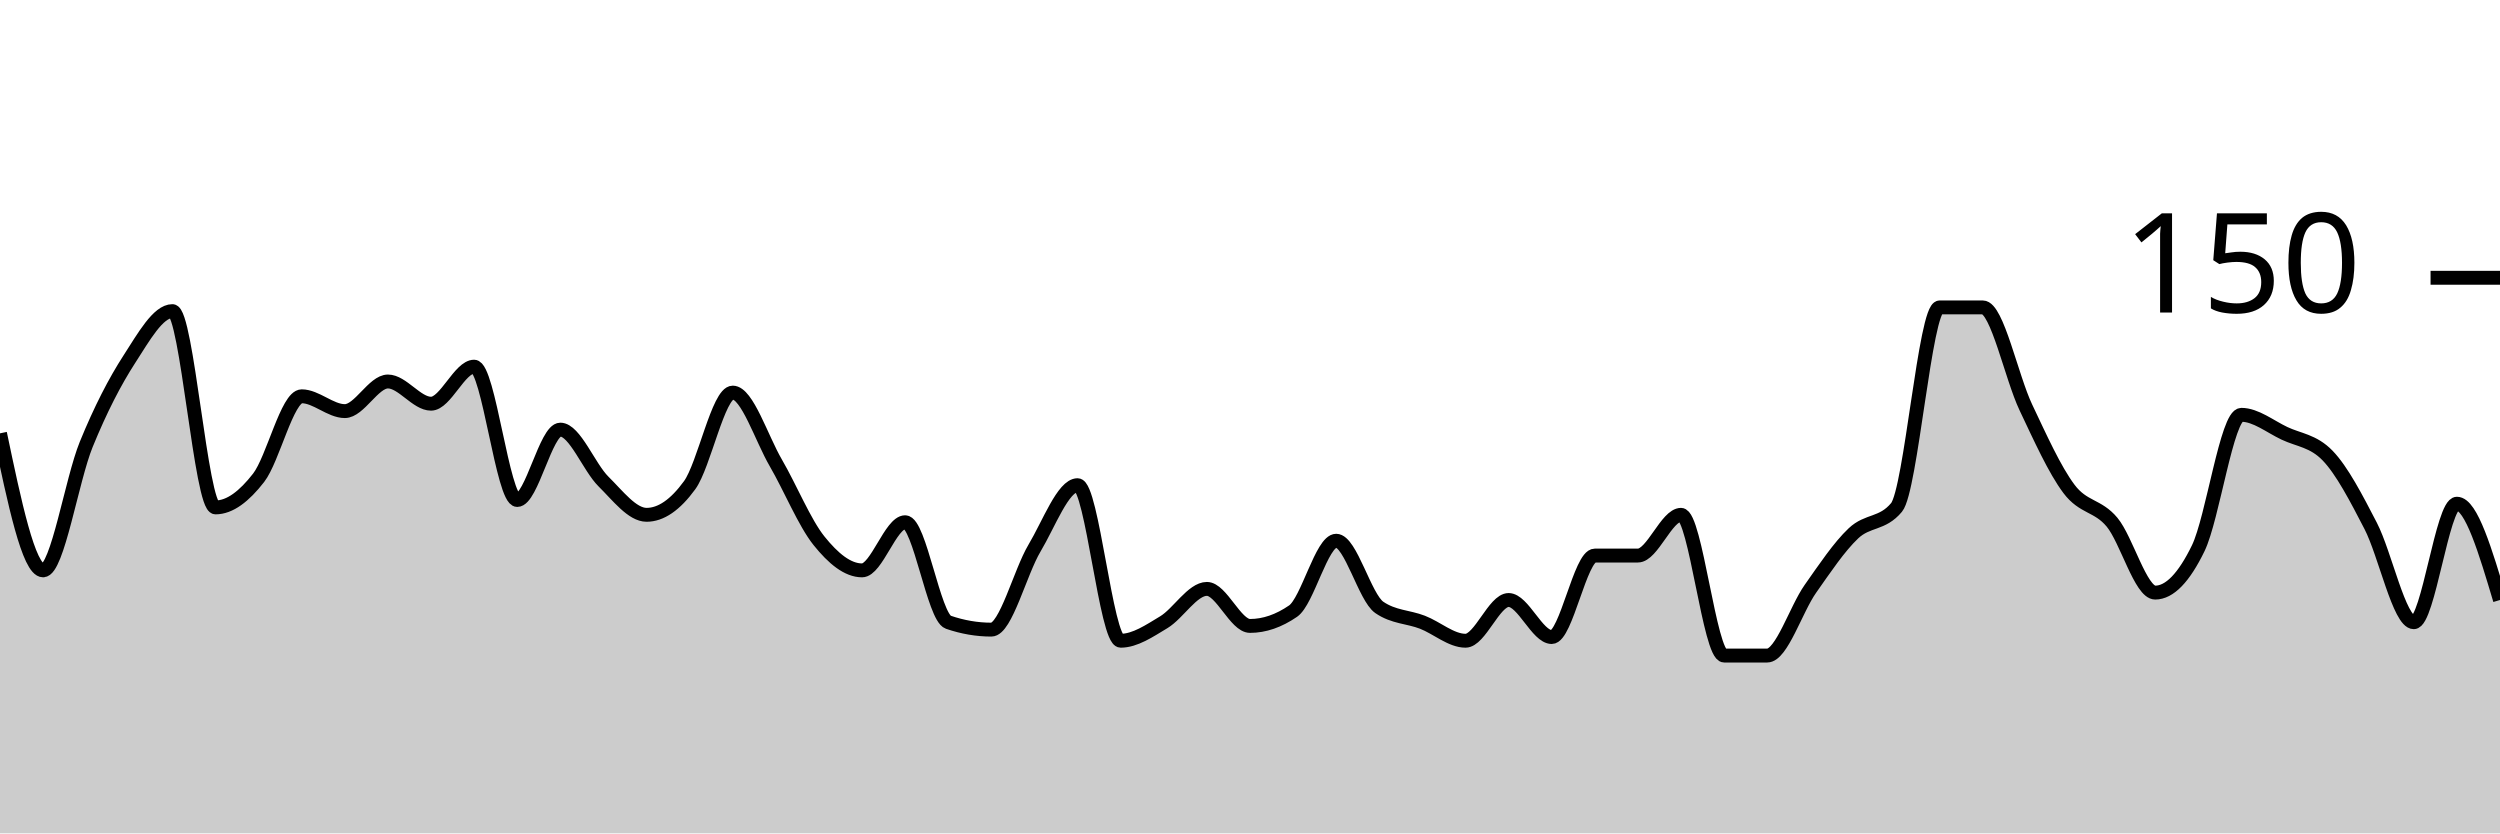
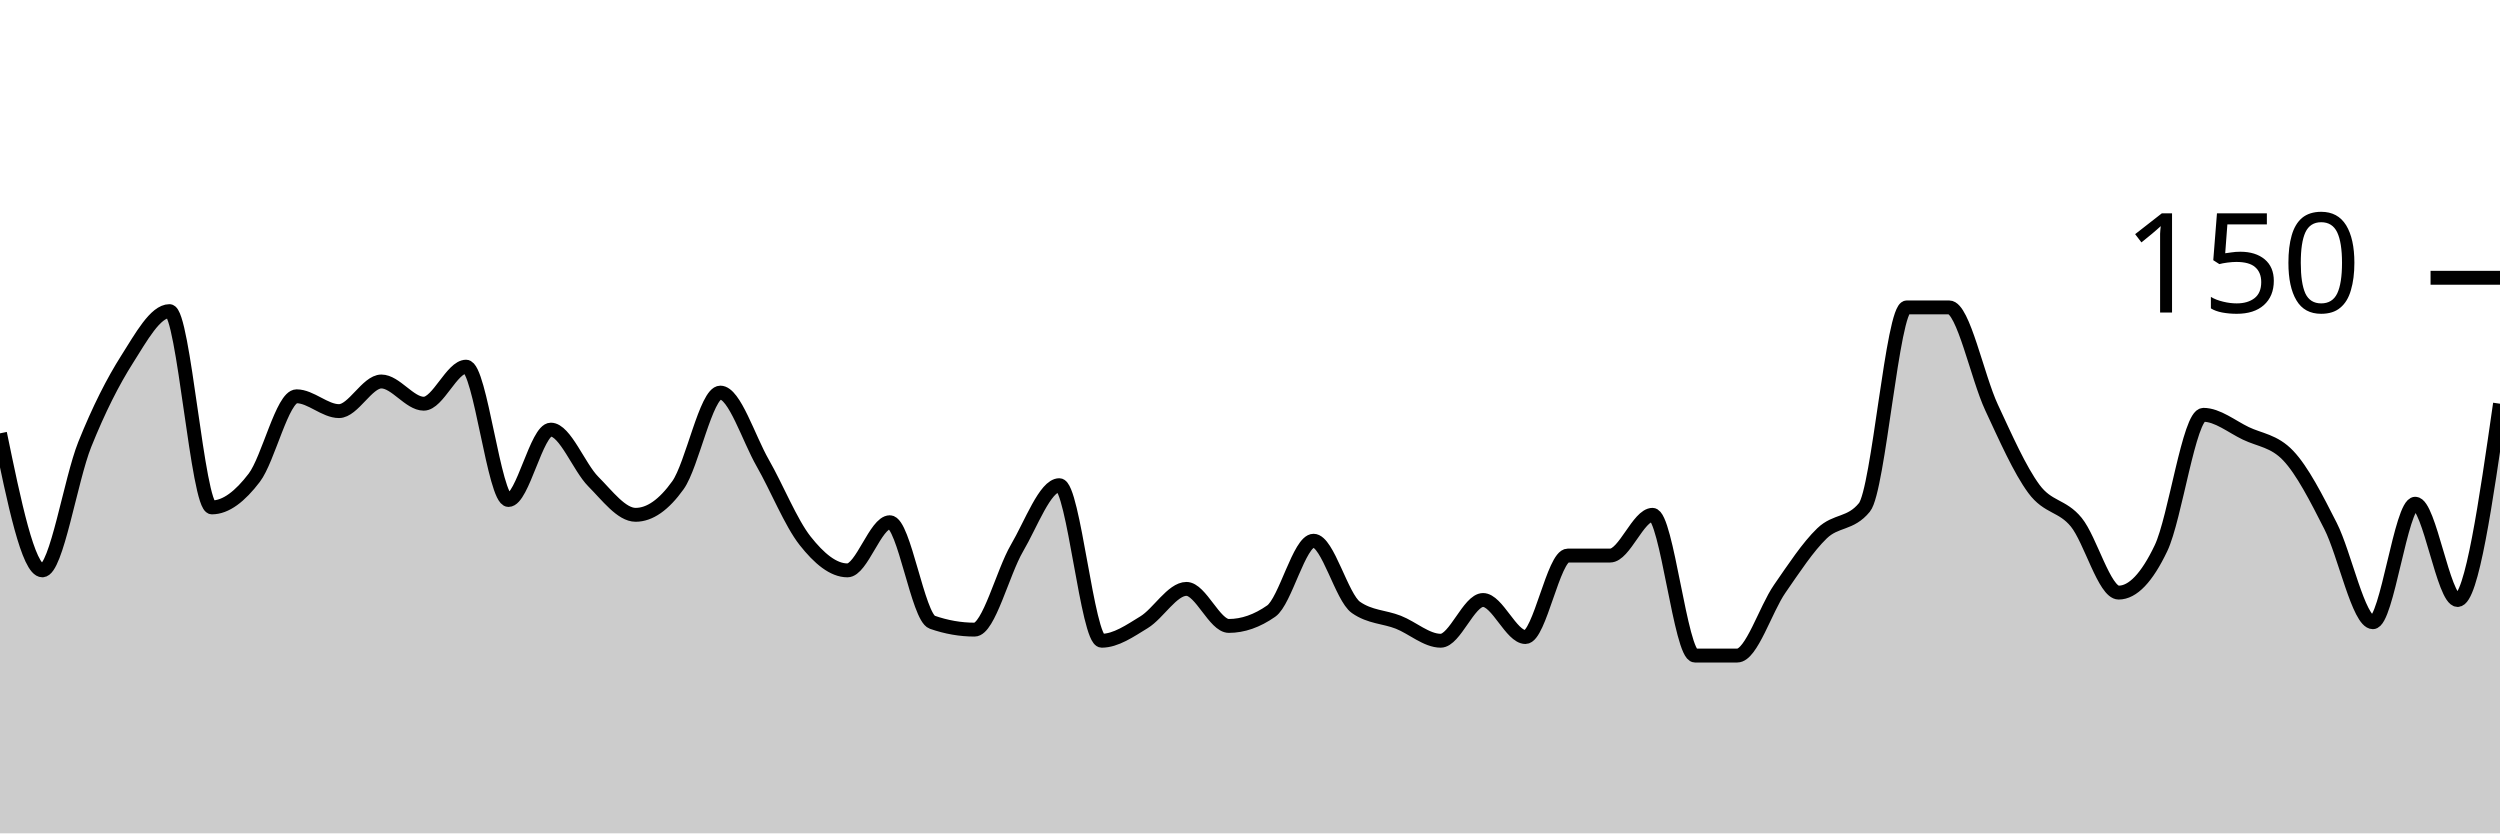
<svg xmlns="http://www.w3.org/2000/svg" viewBox="0 0 180 60">
  <g transform="translate(0,20)">
-     <path class="area" fill="rgba(0, 0, 0, 0.2)" d="M0,11.2C1.034,16.133,2.069,21.067,3.103,21.067C4.138,21.067,5.172,14.533,6.207,12C7.241,9.467,8.276,7.467,9.31,5.867C10.345,4.267,11.379,2.4,12.414,2.4C13.448,2.4,14.483,16.533,15.517,16.533C16.552,16.533,17.586,15.733,18.621,14.4C19.655,13.067,20.69,8.533,21.724,8.533C22.759,8.533,23.793,9.6,24.828,9.6C25.862,9.6,26.897,7.467,27.931,7.467C28.966,7.467,30,9.067,31.034,9.067C32.069,9.067,33.103,6.4,34.138,6.4C35.172,6.4,36.207,16,37.241,16C38.276,16,39.31,10.933,40.345,10.933C41.379,10.933,42.414,13.644,43.448,14.667C44.483,15.689,45.517,17.067,46.552,17.067C47.586,17.067,48.621,16.356,49.655,14.933C50.69,13.511,51.724,8.267,52.759,8.267C53.793,8.267,54.828,11.556,55.862,13.333C56.897,15.111,57.931,17.644,58.966,18.933C60,20.222,61.034,21.067,62.069,21.067C63.103,21.067,64.138,17.6,65.172,17.6C66.207,17.6,67.241,24.444,68.276,24.8C69.31,25.156,70.345,25.333,71.379,25.333C72.414,25.333,73.448,21.2,74.483,19.467C75.517,17.733,76.552,14.933,77.586,14.933C78.621,14.933,79.655,26.133,80.69,26.133C81.724,26.133,82.759,25.422,83.793,24.8C84.828,24.178,85.862,22.4,86.897,22.4C87.931,22.4,88.966,25.067,90,25.067C91.034,25.067,92.069,24.711,93.103,24C94.138,23.289,95.172,18.933,96.207,18.933C97.241,18.933,98.276,23.022,99.31,23.733C100.345,24.444,101.379,24.4,102.414,24.8C103.448,25.2,104.483,26.133,105.517,26.133C106.552,26.133,107.586,23.2,108.621,23.2C109.655,23.2,110.69,25.867,111.724,25.867C112.759,25.867,113.793,20,114.828,20C115.862,20,116.897,20,117.931,20C118.966,20,120,17.067,121.034,17.067C122.069,17.067,123.103,27.2,124.138,27.2C125.172,27.2,126.207,27.2,127.241,27.2C128.276,27.2,129.31,23.867,130.345,22.4C131.379,20.933,132.414,19.378,133.448,18.4C134.483,17.422,135.517,17.778,136.552,16.533C137.586,15.289,138.621,2.133,139.655,2.133C140.69,2.133,141.724,2.133,142.759,2.133C143.793,2.133,144.828,7.156,145.862,9.333C146.897,11.511,147.931,13.822,148.966,15.2C150,16.578,151.034,16.356,152.069,17.6C153.103,18.844,154.138,22.667,155.172,22.667C156.207,22.667,157.241,21.6,158.276,19.467C159.31,17.333,160.345,9.867,161.379,9.867C162.414,9.867,163.448,10.711,164.483,11.2C165.517,11.689,166.552,11.733,167.586,12.8C168.621,13.867,169.655,15.867,170.69,17.867C171.724,19.867,172.759,24.8,173.793,24.8C174.828,24.8,175.862,16.267,176.897,16.267C177.931,16.267,178.966,19.733,180,23.2L180,40C178.966,40,177.931,40,176.897,40C175.862,40,174.828,40,173.793,40C172.759,40,171.724,40,170.69,40C169.655,40,168.621,40,167.586,40C166.552,40,165.517,40,164.483,40C163.448,40,162.414,40,161.379,40C160.345,40,159.31,40,158.276,40C157.241,40,156.207,40,155.172,40C154.138,40,153.103,40,152.069,40C151.034,40,150,40,148.966,40C147.931,40,146.897,40,145.862,40C144.828,40,143.793,40,142.759,40C141.724,40,140.69,40,139.655,40C138.621,40,137.586,40,136.552,40C135.517,40,134.483,40,133.448,40C132.414,40,131.379,40,130.345,40C129.31,40,128.276,40,127.241,40C126.207,40,125.172,40,124.138,40C123.103,40,122.069,40,121.034,40C120,40,118.966,40,117.931,40C116.897,40,115.862,40,114.828,40C113.793,40,112.759,40,111.724,40C110.69,40,109.655,40,108.621,40C107.586,40,106.552,40,105.517,40C104.483,40,103.448,40,102.414,40C101.379,40,100.345,40,99.31,40C98.276,40,97.241,40,96.207,40C95.172,40,94.138,40,93.103,40C92.069,40,91.034,40,90,40C88.966,40,87.931,40,86.897,40C85.862,40,84.828,40,83.793,40C82.759,40,81.724,40,80.69,40C79.655,40,78.621,40,77.586,40C76.552,40,75.517,40,74.483,40C73.448,40,72.414,40,71.379,40C70.345,40,69.31,40,68.276,40C67.241,40,66.207,40,65.172,40C64.138,40,63.103,40,62.069,40C61.034,40,60,40,58.966,40C57.931,40,56.897,40,55.862,40C54.828,40,53.793,40,52.759,40C51.724,40,50.69,40,49.655,40C48.621,40,47.586,40,46.552,40C45.517,40,44.483,40,43.448,40C42.414,40,41.379,40,40.345,40C39.31,40,38.276,40,37.241,40C36.207,40,35.172,40,34.138,40C33.103,40,32.069,40,31.034,40C30,40,28.966,40,27.931,40C26.897,40,25.862,40,24.828,40C23.793,40,22.759,40,21.724,40C20.69,40,19.655,40,18.621,40C17.586,40,16.552,40,15.517,40C14.483,40,13.448,40,12.414,40C11.379,40,10.345,40,9.31,40C8.276,40,7.241,40,6.207,40C5.172,40,4.138,40,3.103,40C2.069,40,1.034,40,0,40Z" />
-     <path class="line" stroke="black" fill="none" d="M0,11.2C1.034,16.133,2.069,21.067,3.103,21.067C4.138,21.067,5.172,14.533,6.207,12C7.241,9.467,8.276,7.467,9.31,5.867C10.345,4.267,11.379,2.4,12.414,2.4C13.448,2.4,14.483,16.533,15.517,16.533C16.552,16.533,17.586,15.733,18.621,14.4C19.655,13.067,20.69,8.533,21.724,8.533C22.759,8.533,23.793,9.6,24.828,9.6C25.862,9.6,26.897,7.467,27.931,7.467C28.966,7.467,30,9.067,31.034,9.067C32.069,9.067,33.103,6.4,34.138,6.4C35.172,6.4,36.207,16,37.241,16C38.276,16,39.31,10.933,40.345,10.933C41.379,10.933,42.414,13.644,43.448,14.667C44.483,15.689,45.517,17.067,46.552,17.067C47.586,17.067,48.621,16.356,49.655,14.933C50.69,13.511,51.724,8.267,52.759,8.267C53.793,8.267,54.828,11.556,55.862,13.333C56.897,15.111,57.931,17.644,58.966,18.933C60,20.222,61.034,21.067,62.069,21.067C63.103,21.067,64.138,17.6,65.172,17.6C66.207,17.6,67.241,24.444,68.276,24.8C69.31,25.156,70.345,25.333,71.379,25.333C72.414,25.333,73.448,21.2,74.483,19.467C75.517,17.733,76.552,14.933,77.586,14.933C78.621,14.933,79.655,26.133,80.69,26.133C81.724,26.133,82.759,25.422,83.793,24.8C84.828,24.178,85.862,22.4,86.897,22.4C87.931,22.4,88.966,25.067,90,25.067C91.034,25.067,92.069,24.711,93.103,24C94.138,23.289,95.172,18.933,96.207,18.933C97.241,18.933,98.276,23.022,99.31,23.733C100.345,24.444,101.379,24.4,102.414,24.8C103.448,25.2,104.483,26.133,105.517,26.133C106.552,26.133,107.586,23.2,108.621,23.2C109.655,23.2,110.69,25.867,111.724,25.867C112.759,25.867,113.793,20,114.828,20C115.862,20,116.897,20,117.931,20C118.966,20,120,17.067,121.034,17.067C122.069,17.067,123.103,27.2,124.138,27.2C125.172,27.2,126.207,27.2,127.241,27.2C128.276,27.2,129.31,23.867,130.345,22.4C131.379,20.933,132.414,19.378,133.448,18.4C134.483,17.422,135.517,17.778,136.552,16.533C137.586,15.289,138.621,2.133,139.655,2.133C140.69,2.133,141.724,2.133,142.759,2.133C143.793,2.133,144.828,7.156,145.862,9.333C146.897,11.511,147.931,13.822,148.966,15.2C150,16.578,151.034,16.356,152.069,17.6C153.103,18.844,154.138,22.667,155.172,22.667C156.207,22.667,157.241,21.6,158.276,19.467C159.31,17.333,160.345,9.867,161.379,9.867C162.414,9.867,163.448,10.711,164.483,11.2C165.517,11.689,166.552,11.733,167.586,12.8C168.621,13.867,169.655,15.867,170.69,17.867C171.724,19.867,172.759,24.8,173.793,24.8C174.828,24.8,175.862,16.267,176.897,16.267C177.931,16.267,178.966,19.733,180,23.2" />
+     <path class="area" fill="rgba(0, 0, 0, 0.2)" d="M0,11.2C1.017,16.133,2.034,21.067,3.051,21.067C4.068,21.067,5.085,14.533,6.102,12C7.119,9.467,8.136,7.467,9.153,5.867C10.169,4.267,11.186,2.4,12.203,2.4C13.22,2.4,14.237,16.533,15.254,16.533C16.271,16.533,17.288,15.733,18.305,14.4C19.322,13.067,20.339,8.533,21.356,8.533C22.373,8.533,23.39,9.6,24.407,9.6C25.424,9.6,26.441,7.467,27.458,7.467C28.475,7.467,29.492,9.067,30.508,9.067C31.525,9.067,32.542,6.4,33.559,6.4C34.576,6.4,35.593,16,36.61,16C37.627,16,38.644,10.933,39.661,10.933C40.678,10.933,41.695,13.644,42.712,14.667C43.729,15.689,44.746,17.067,45.763,17.067C46.78,17.067,47.797,16.356,48.814,14.933C49.831,13.511,50.847,8.267,51.864,8.267C52.881,8.267,53.898,11.556,54.915,13.333C55.932,15.111,56.949,17.644,57.966,18.933C58.983,20.222,60,21.067,61.017,21.067C62.034,21.067,63.051,17.6,64.068,17.6C65.085,17.6,66.102,24.444,67.119,24.8C68.136,25.156,69.153,25.333,70.169,25.333C71.186,25.333,72.203,21.2,73.22,19.467C74.237,17.733,75.254,14.933,76.271,14.933C77.288,14.933,78.305,26.133,79.322,26.133C80.339,26.133,81.356,25.422,82.373,24.8C83.39,24.178,84.407,22.4,85.424,22.4C86.441,22.4,87.458,25.067,88.475,25.067C89.492,25.067,90.508,24.711,91.525,24C92.542,23.289,93.559,18.933,94.576,18.933C95.593,18.933,96.61,23.022,97.627,23.733C98.644,24.444,99.661,24.4,100.678,24.8C101.695,25.2,102.712,26.133,103.729,26.133C104.746,26.133,105.763,23.2,106.78,23.2C107.797,23.2,108.814,25.867,109.831,25.867C110.847,25.867,111.864,20,112.881,20C113.898,20,114.915,20,115.932,20C116.949,20,117.966,17.067,118.983,17.067C120,17.067,121.017,27.2,122.034,27.2C123.051,27.2,124.068,27.2,125.085,27.2C126.102,27.2,127.119,23.867,128.136,22.4C129.153,20.933,130.169,19.378,131.186,18.4C132.203,17.422,133.22,17.778,134.237,16.533C135.254,15.289,136.271,2.133,137.288,2.133C138.305,2.133,139.322,2.133,140.339,2.133C141.356,2.133,142.373,7.156,143.39,9.333C144.407,11.511,145.424,13.822,146.441,15.2C147.458,16.578,148.475,16.356,149.492,17.6C150.508,18.844,151.525,22.667,152.542,22.667C153.559,22.667,154.576,21.6,155.593,19.467C156.61,17.333,157.627,9.867,158.644,9.867C159.661,9.867,160.678,10.711,161.695,11.2C162.712,11.689,163.729,11.733,164.746,12.8C165.763,13.867,166.78,15.867,167.797,17.867C168.814,19.867,169.831,24.8,170.847,24.8C171.864,24.8,172.881,16.267,173.898,16.267C174.915,16.267,175.932,23.2,176.949,23.2C177.966,23.2,178.983,16.133,180,9.067L180,40C178.983,40,177.966,40,176.949,40C175.932,40,174.915,40,173.898,40C172.881,40,171.864,40,170.847,40C169.831,40,168.814,40,167.797,40C166.78,40,165.763,40,164.746,40C163.729,40,162.712,40,161.695,40C160.678,40,159.661,40,158.644,40C157.627,40,156.61,40,155.593,40C154.576,40,153.559,40,152.542,40C151.525,40,150.508,40,149.492,40C148.475,40,147.458,40,146.441,40C145.424,40,144.407,40,143.39,40C142.373,40,141.356,40,140.339,40C139.322,40,138.305,40,137.288,40C136.271,40,135.254,40,134.237,40C133.22,40,132.203,40,131.186,40C130.169,40,129.153,40,128.136,40C127.119,40,126.102,40,125.085,40C124.068,40,123.051,40,122.034,40C121.017,40,120,40,118.983,40C117.966,40,116.949,40,115.932,40C114.915,40,113.898,40,112.881,40C111.864,40,110.847,40,109.831,40C108.814,40,107.797,40,106.78,40C105.763,40,104.746,40,103.729,40C102.712,40,101.695,40,100.678,40C99.661,40,98.644,40,97.627,40C96.61,40,95.593,40,94.576,40C93.559,40,92.542,40,91.525,40C90.508,40,89.492,40,88.475,40C87.458,40,86.441,40,85.424,40C84.407,40,83.39,40,82.373,40C81.356,40,80.339,40,79.322,40C78.305,40,77.288,40,76.271,40C75.254,40,74.237,40,73.22,40C72.203,40,71.186,40,70.169,40C69.153,40,68.136,40,67.119,40C66.102,40,65.085,40,64.068,40C63.051,40,62.034,40,61.017,40C60,40,58.983,40,57.966,40C56.949,40,55.932,40,54.915,40C53.898,40,52.881,40,51.864,40C50.847,40,49.831,40,48.814,40C47.797,40,46.78,40,45.763,40C44.746,40,43.729,40,42.712,40C41.695,40,40.678,40,39.661,40C38.644,40,37.627,40,36.61,40C35.593,40,34.576,40,33.559,40C32.542,40,31.525,40,30.508,40C29.492,40,28.475,40,27.458,40C26.441,40,25.424,40,24.407,40C23.39,40,22.373,40,21.356,40C20.339,40,19.322,40,18.305,40C17.288,40,16.271,40,15.254,40C14.237,40,13.22,40,12.203,40C11.186,40,10.169,40,9.153,40C8.136,40,7.119,40,6.102,40C5.085,40,4.068,40,3.051,40C2.034,40,1.017,40,0,40Z" />
+     <path class="line" stroke="black" fill="none" d="M0,11.2C1.017,16.133,2.034,21.067,3.051,21.067C4.068,21.067,5.085,14.533,6.102,12C7.119,9.467,8.136,7.467,9.153,5.867C10.169,4.267,11.186,2.4,12.203,2.4C13.22,2.4,14.237,16.533,15.254,16.533C16.271,16.533,17.288,15.733,18.305,14.4C19.322,13.067,20.339,8.533,21.356,8.533C22.373,8.533,23.39,9.6,24.407,9.6C25.424,9.6,26.441,7.467,27.458,7.467C28.475,7.467,29.492,9.067,30.508,9.067C31.525,9.067,32.542,6.4,33.559,6.4C34.576,6.4,35.593,16,36.61,16C37.627,16,38.644,10.933,39.661,10.933C40.678,10.933,41.695,13.644,42.712,14.667C43.729,15.689,44.746,17.067,45.763,17.067C46.78,17.067,47.797,16.356,48.814,14.933C49.831,13.511,50.847,8.267,51.864,8.267C52.881,8.267,53.898,11.556,54.915,13.333C55.932,15.111,56.949,17.644,57.966,18.933C58.983,20.222,60,21.067,61.017,21.067C62.034,21.067,63.051,17.6,64.068,17.6C65.085,17.6,66.102,24.444,67.119,24.8C68.136,25.156,69.153,25.333,70.169,25.333C71.186,25.333,72.203,21.2,73.22,19.467C74.237,17.733,75.254,14.933,76.271,14.933C77.288,14.933,78.305,26.133,79.322,26.133C80.339,26.133,81.356,25.422,82.373,24.8C83.39,24.178,84.407,22.4,85.424,22.4C86.441,22.4,87.458,25.067,88.475,25.067C89.492,25.067,90.508,24.711,91.525,24C92.542,23.289,93.559,18.933,94.576,18.933C95.593,18.933,96.61,23.022,97.627,23.733C98.644,24.444,99.661,24.4,100.678,24.8C101.695,25.2,102.712,26.133,103.729,26.133C104.746,26.133,105.763,23.2,106.78,23.2C107.797,23.2,108.814,25.867,109.831,25.867C110.847,25.867,111.864,20,112.881,20C113.898,20,114.915,20,115.932,20C116.949,20,117.966,17.067,118.983,17.067C120,17.067,121.017,27.2,122.034,27.2C123.051,27.2,124.068,27.2,125.085,27.2C126.102,27.2,127.119,23.867,128.136,22.4C129.153,20.933,130.169,19.378,131.186,18.4C132.203,17.422,133.22,17.778,134.237,16.533C135.254,15.289,136.271,2.133,137.288,2.133C138.305,2.133,139.322,2.133,140.339,2.133C141.356,2.133,142.373,7.156,143.39,9.333C144.407,11.511,145.424,13.822,146.441,15.2C147.458,16.578,148.475,16.356,149.492,17.6C150.508,18.844,151.525,22.667,152.542,22.667C153.559,22.667,154.576,21.6,155.593,19.467C156.61,17.333,157.627,9.867,158.644,9.867C159.661,9.867,160.678,10.711,161.695,11.2C162.712,11.689,163.729,11.733,164.746,12.8C165.763,13.867,166.78,15.867,167.797,17.867C168.814,19.867,169.831,24.8,170.847,24.8C171.864,24.8,172.881,16.267,173.898,16.267C174.915,16.267,175.932,23.2,176.949,23.2C177.966,23.2,178.983,16.133,180,9.067" />
    <path class="axis-ceiling" stroke-width="1" stroke="black" fill="none" d="M175,0L180,0" />
    <text class="axis-ceiling-label" font-family="sans-serif" text-anchor="end" font-size="10px" x="170" y="2.5">150</text>
  </g>
</svg>
